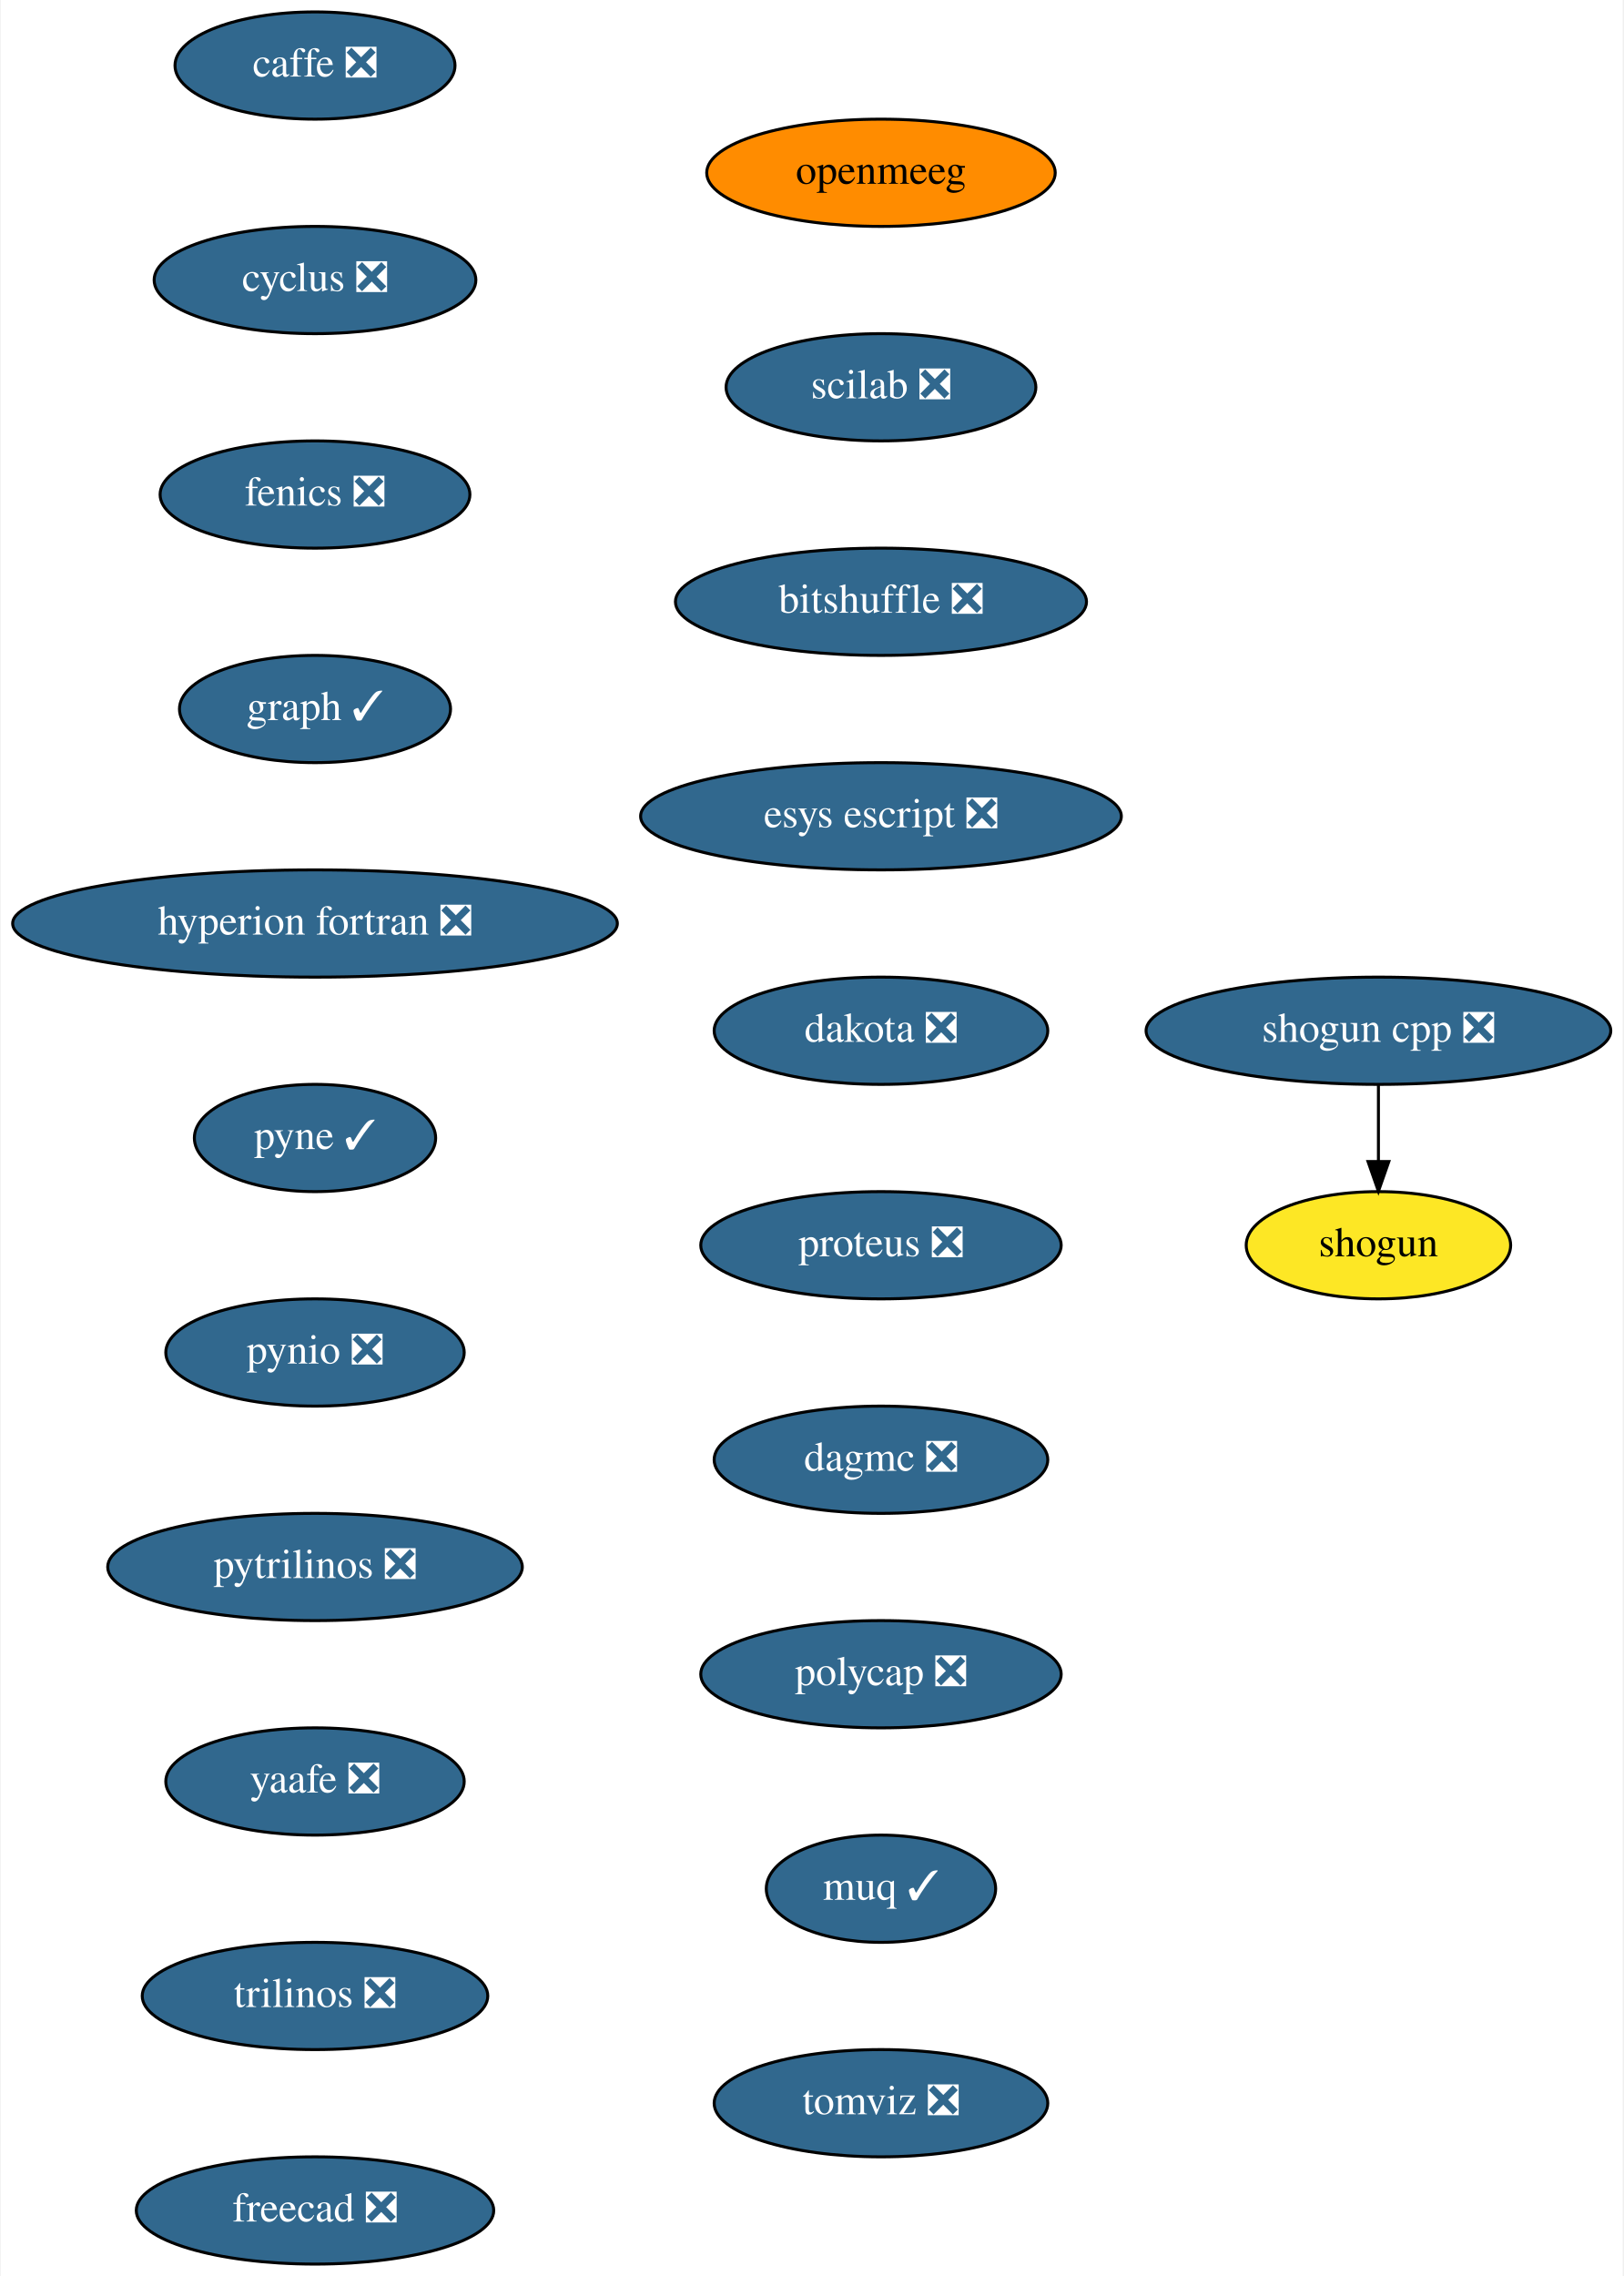
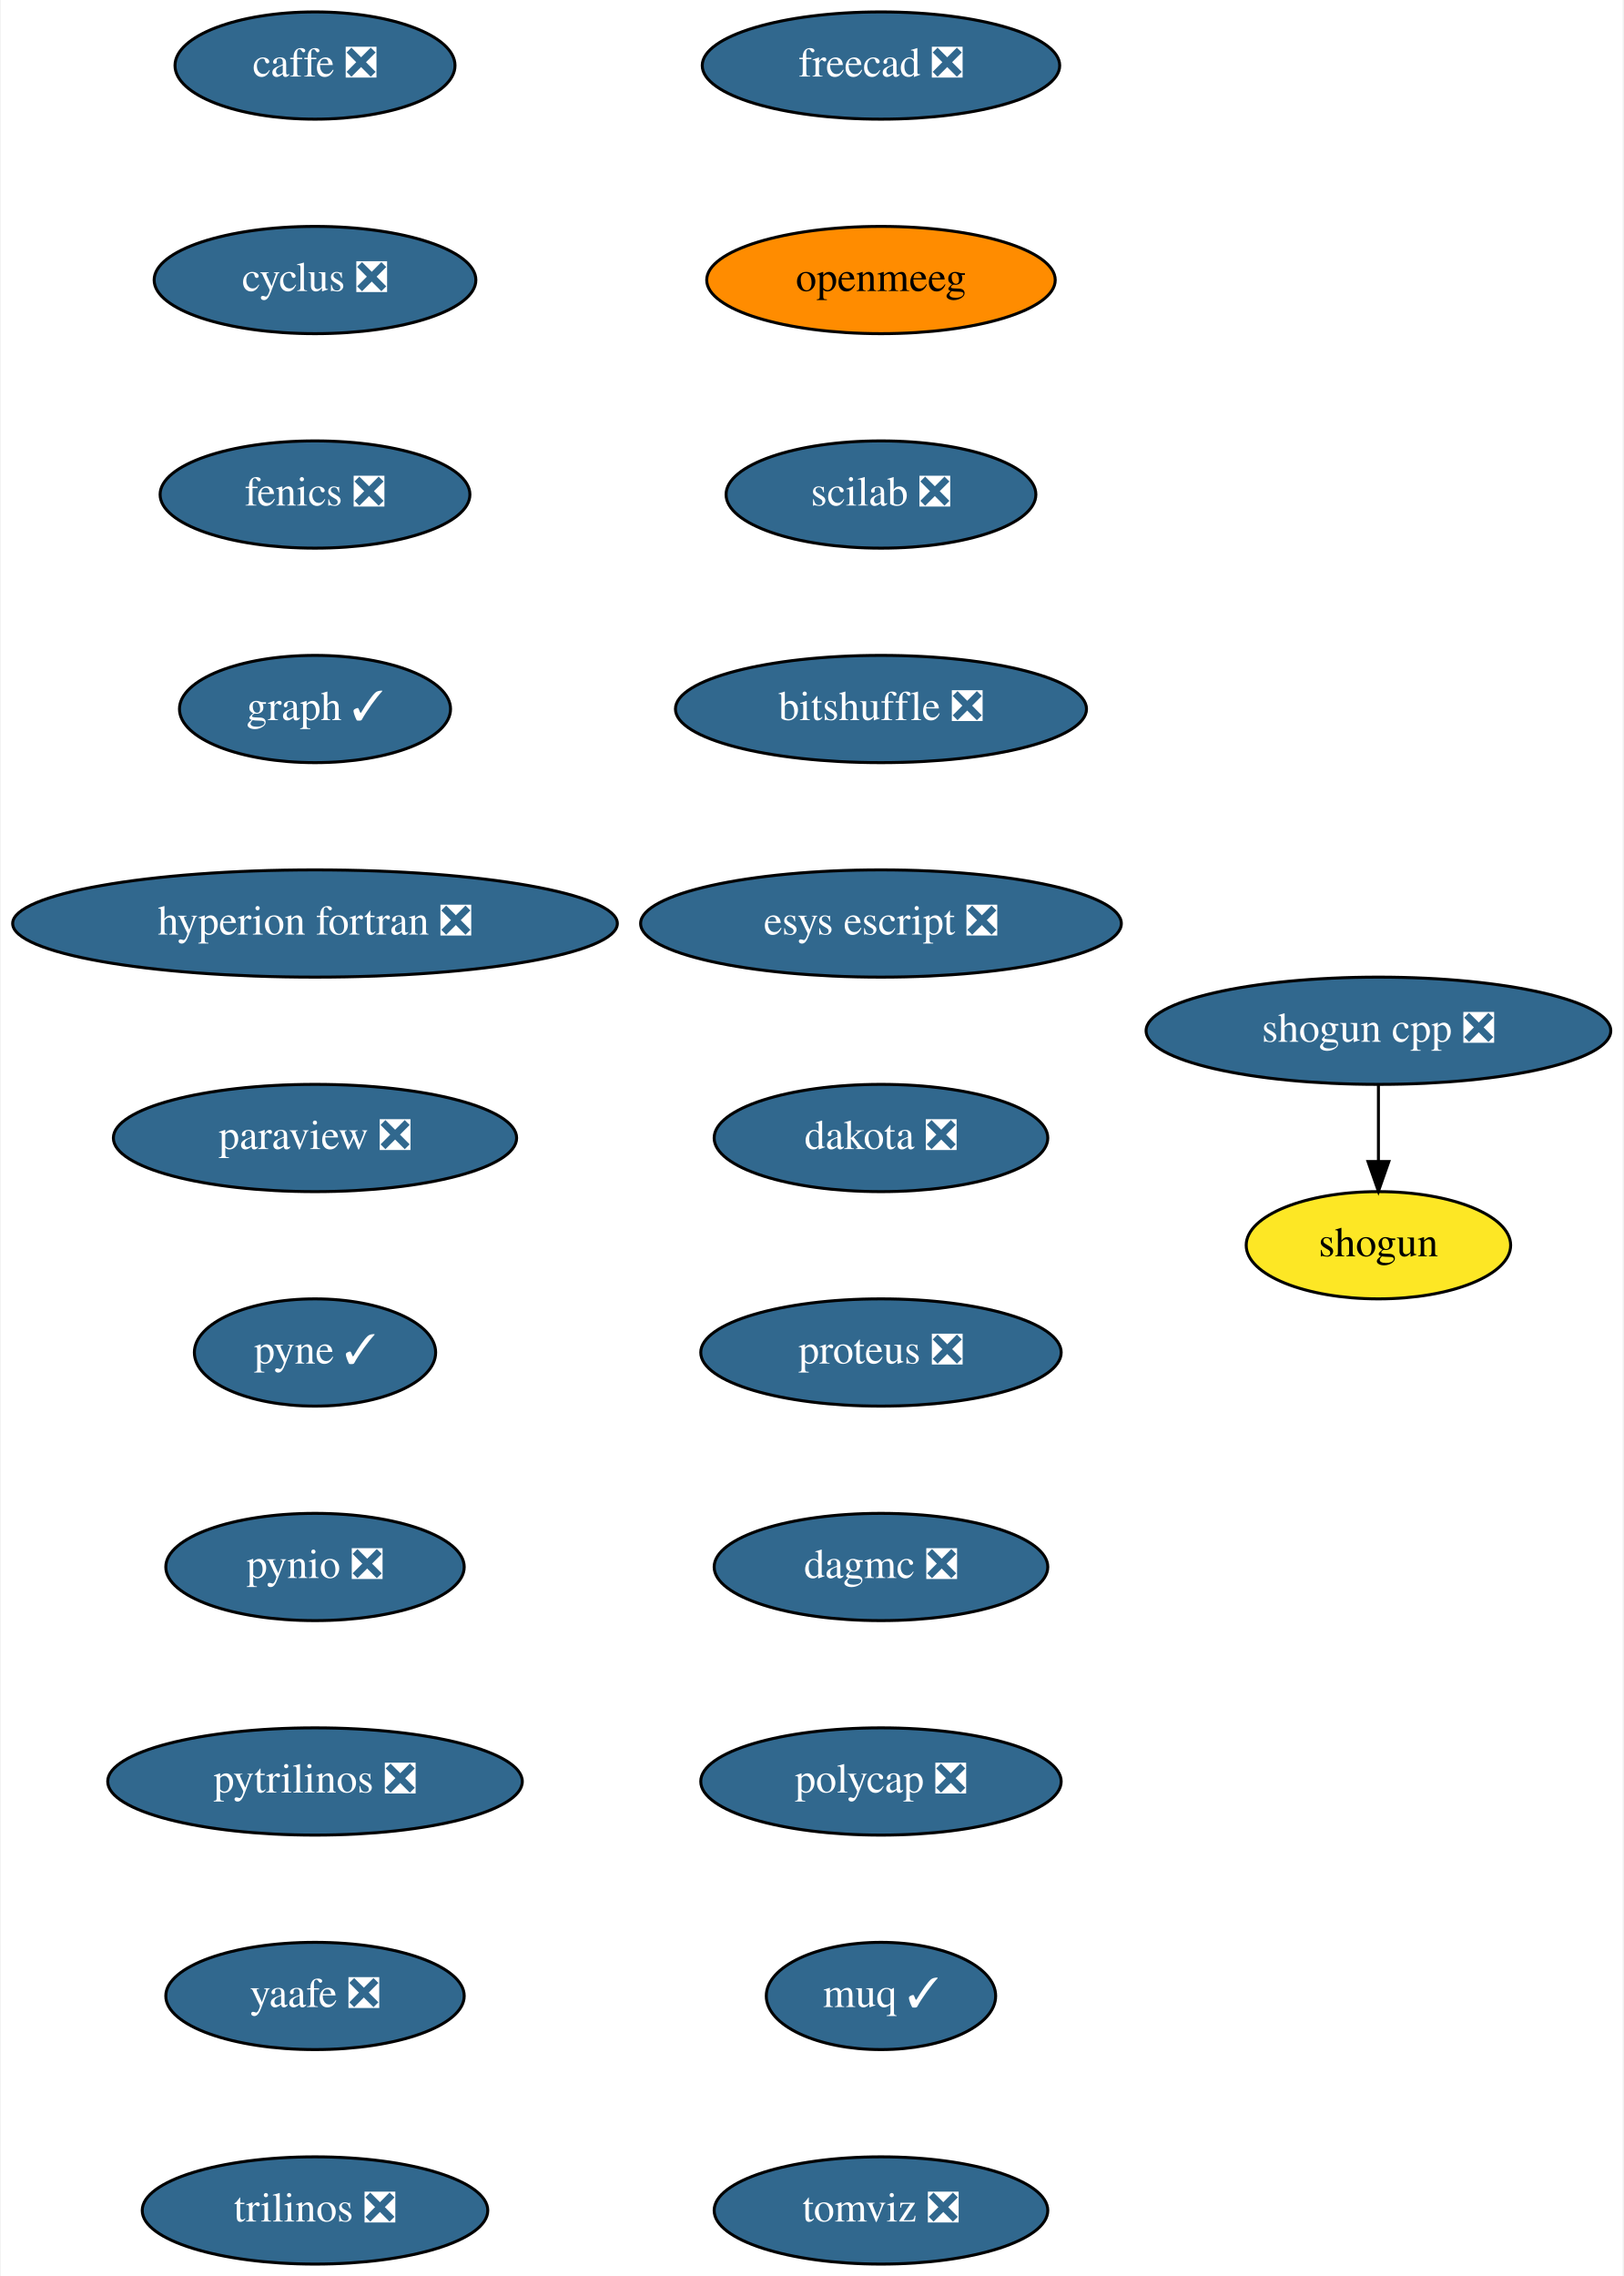
<svg xmlns="http://www.w3.org/2000/svg" xmlns:xlink="http://www.w3.org/1999/xlink" width="545pt" height="764pt" viewBox="0.00 0.00 544.50 764.00">
  <g id="graph0" class="graph" transform="scale(1 1) rotate(0) translate(4 760)">
    <polygon fill="white" stroke="transparent" points="-4,4 -4,-760 540.5,-760 540.5,4 -4,4" />
    <g id="node1" class="node">
      <g id="a_node1">
        <a xlink:href="https://github.com/conda-forge/caffe-feedstock/pull/72" xlink:title="caffe ❎">
          <ellipse fill="#31688e" stroke="black" cx="101.5" cy="-738" rx="47" ry="18" />
          <text text-anchor="middle" x="101.5" y="-734.3" font-family="Times,serif" font-size="14.00" fill="white">caffe ❎</text>
        </a>
      </g>
    </g>
    <g id="node2" class="node">
      <g id="a_node2">
        <a xlink:href="https://github.com/conda-forge/cyclus-feedstock/pull/63" xlink:title="cyclus ❎">
          <ellipse fill="#31688e" stroke="black" cx="101.5" cy="-666" rx="54" ry="18" />
          <text text-anchor="middle" x="101.5" y="-662.3" font-family="Times,serif" font-size="14.00" fill="white">cyclus ❎</text>
        </a>
      </g>
    </g>
    <g id="node3" class="node">
      <g id="a_node3">
        <a xlink:href="https://github.com/conda-forge/fenics-feedstock/pull/151" xlink:title="fenics ❎">
          <ellipse fill="#31688e" stroke="black" cx="101.5" cy="-594" rx="52" ry="18" />
          <text text-anchor="middle" x="101.5" y="-590.3" font-family="Times,serif" font-size="14.00" fill="white">fenics ❎</text>
        </a>
      </g>
    </g>
    <g id="node4" class="node">
      <g id="a_node4">
        <a xlink:href="https://github.com/conda-forge/graph-feedstock/pull/6" xlink:title="graph ✓">
          <ellipse fill="#31688e" stroke="black" cx="101.5" cy="-522" rx="45.5" ry="18" />
          <text text-anchor="middle" x="101.5" y="-518.3" font-family="Times,serif" font-size="14.00" fill="white">graph ✓</text>
        </a>
      </g>
    </g>
    <g id="node5" class="node">
      <g id="a_node5">
        <a xlink:href="https://github.com/conda-forge/hyperion-fortran-feedstock/pull/20" xlink:title="hyperion fortran ❎">
          <ellipse fill="#31688e" stroke="black" cx="101.5" cy="-450" rx="101.5" ry="18" />
          <text text-anchor="middle" x="101.5" y="-446.3" font-family="Times,serif" font-size="14.00" fill="white">hyperion fortran ❎</text>
        </a>
      </g>
    </g>
    <g id="node6" class="node">
      <g id="a_node6">
-         <a xlink:href="https://github.com/conda-forge/pyne-feedstock/pull/71" xlink:title="pyne ✓">
-           <ellipse fill="#31688e" stroke="black" cx="101.5" cy="-378" rx="40.5" ry="18" />
-           <text text-anchor="middle" x="101.5" y="-374.3" font-family="Times,serif" font-size="14.00" fill="white">pyne ✓</text>
+         <a xlink:href="https://github.com/conda-forge/paraview-feedstock/pull/140" xlink:title="paraview ❎">
+           <ellipse fill="#31688e" stroke="black" cx="101.5" cy="-378" rx="67.69" ry="18" />
+           <text text-anchor="middle" x="101.5" y="-374.3" font-family="Times,serif" font-size="14.00" fill="white">paraview ❎</text>
        </a>
      </g>
    </g>
    <g id="node7" class="node">
      <g id="a_node7">
-         <a xlink:href="https://github.com/conda-forge/pynio-feedstock/pull/108" xlink:title="pynio ❎">
-           <ellipse fill="#31688e" stroke="black" cx="101.5" cy="-306" rx="50.09" ry="18" />
-           <text text-anchor="middle" x="101.5" y="-302.3" font-family="Times,serif" font-size="14.00" fill="white">pynio ❎</text>
+         <a xlink:href="https://github.com/conda-forge/pyne-feedstock/pull/71" xlink:title="pyne ✓">
+           <ellipse fill="#31688e" stroke="black" cx="101.5" cy="-306" rx="40.5" ry="18" />
+           <text text-anchor="middle" x="101.5" y="-302.3" font-family="Times,serif" font-size="14.00" fill="white">pyne ✓</text>
        </a>
      </g>
    </g>
    <g id="node8" class="node">
      <g id="a_node8">
-         <a xlink:href="https://github.com/conda-forge/pytrilinos-feedstock/pull/35" xlink:title="pytrilinos ❎">
-           <ellipse fill="#31688e" stroke="black" cx="101.5" cy="-234" rx="69.59" ry="18" />
-           <text text-anchor="middle" x="101.5" y="-230.3" font-family="Times,serif" font-size="14.00" fill="white">pytrilinos ❎</text>
+         <a xlink:href="https://github.com/conda-forge/pynio-feedstock/pull/108" xlink:title="pynio ❎">
+           <ellipse fill="#31688e" stroke="black" cx="101.5" cy="-234" rx="50.09" ry="18" />
+           <text text-anchor="middle" x="101.5" y="-230.3" font-family="Times,serif" font-size="14.00" fill="white">pynio ❎</text>
        </a>
      </g>
    </g>
    <g id="node9" class="node">
      <g id="a_node9">
-         <a xlink:href="https://github.com/conda-forge/yaafe-feedstock/pull/15" xlink:title="yaafe ❎">
-           <ellipse fill="#31688e" stroke="black" cx="101.5" cy="-162" rx="50.09" ry="18" />
-           <text text-anchor="middle" x="101.5" y="-158.3" font-family="Times,serif" font-size="14.00" fill="white">yaafe ❎</text>
-         </a>
-       </g>
-     </g>
-     <g id="node12" class="node">
-       <g id="a_node12">
-         <a xlink:href="https://github.com/conda-forge/trilinos-feedstock/pull/34" xlink:title="trilinos ❎">
-           <ellipse fill="#31688e" stroke="black" cx="101.5" cy="-90" rx="58" ry="18" />
-           <text text-anchor="middle" x="101.5" y="-86.3" font-family="Times,serif" font-size="14.00" fill="white">trilinos ❎</text>
+         <a xlink:href="https://github.com/conda-forge/pytrilinos-feedstock/pull/35" xlink:title="pytrilinos ❎">
+           <ellipse fill="#31688e" stroke="black" cx="101.5" cy="-162" rx="69.59" ry="18" />
+           <text text-anchor="middle" x="101.5" y="-158.3" font-family="Times,serif" font-size="14.00" fill="white">pytrilinos ❎</text>
        </a>
      </g>
    </g>
    <g id="node10" class="node">
      <g id="a_node10">
+         <a xlink:href="https://github.com/conda-forge/yaafe-feedstock/pull/15" xlink:title="yaafe ❎">
+           <ellipse fill="#31688e" stroke="black" cx="101.5" cy="-90" rx="50.09" ry="18" />
+           <text text-anchor="middle" x="101.5" y="-86.3" font-family="Times,serif" font-size="14.00" fill="white">yaafe ❎</text>
+         </a>
+       </g>
+     </g>
+     <g id="node13" class="node">
+       <g id="a_node13">
+         <a xlink:href="https://github.com/conda-forge/trilinos-feedstock/pull/34" xlink:title="trilinos ❎">
+           <ellipse fill="#31688e" stroke="black" cx="101.5" cy="-18" rx="58" ry="18" />
+           <text text-anchor="middle" x="101.5" y="-14.3" font-family="Times,serif" font-size="14.00" fill="white">trilinos ❎</text>
+         </a>
+       </g>
+     </g>
+     <g id="node11" class="node">
+       <g id="a_node11">
        <a xlink:href="https://github.com/conda-forge/shogun-feedstock" xlink:title="shogun">
          <ellipse fill="#fde725" stroke="black" cx="458.5" cy="-342" rx="44.39" ry="18" />
          <text text-anchor="middle" x="458.5" y="-338.3" font-family="Times,serif" font-size="14.00">shogun</text>
        </a>
      </g>
    </g>
-     <g id="node11" class="node">
-       <g id="a_node11">
+     <g id="node12" class="node">
+       <g id="a_node12">
        <a xlink:href="https://github.com/conda-forge/shogun-cpp-feedstock/pull/47" xlink:title="shogun cpp ❎">
          <ellipse fill="#31688e" stroke="black" cx="458.5" cy="-414" rx="78" ry="18" />
          <text text-anchor="middle" x="458.5" y="-410.3" font-family="Times,serif" font-size="14.00" fill="white">shogun cpp ❎</text>
        </a>
      </g>
    </g>
-     <g id="edge9" class="edge">
+     <g id="edge10" class="edge">
      <path fill="none" stroke="black" d="M458.5,-395.7C458.5,-387.98 458.5,-378.71 458.5,-370.11" />
      <polygon fill="black" stroke="black" points="462,-370.1 458.5,-360.1 455,-370.1 462,-370.1" />
    </g>
-     <g id="node13" class="node">
-       <g id="a_node13">
-         <a xlink:href="https://github.com/conda-forge/freecad-feedstock/pull/60" xlink:title="freecad ❎">
-           <ellipse fill="#31688e" stroke="black" cx="101.5" cy="-18" rx="60" ry="18" />
-           <text text-anchor="middle" x="101.5" y="-14.3" font-family="Times,serif" font-size="14.00" fill="white">freecad ❎</text>
-         </a>
-       </g>
-     </g>
    <g id="node14" class="node">
      <g id="a_node14">
-         <a xlink:href="https://github.com/conda-forge/openmeeg-feedstock" xlink:title="openmeeg">
-           <ellipse fill="#ff8c00" stroke="black" cx="291.5" cy="-702" rx="58.5" ry="18" />
-           <text text-anchor="middle" x="291.5" y="-698.3" font-family="Times,serif" font-size="14.00">openmeeg</text>
+         <a xlink:href="https://github.com/conda-forge/freecad-feedstock/pull/60" xlink:title="freecad ❎">
+           <ellipse fill="#31688e" stroke="black" cx="291.5" cy="-738" rx="60" ry="18" />
+           <text text-anchor="middle" x="291.5" y="-734.3" font-family="Times,serif" font-size="14.00" fill="white">freecad ❎</text>
        </a>
      </g>
    </g>
    <g id="node15" class="node">
      <g id="a_node15">
-         <a xlink:href="https://github.com/conda-forge/scilab-feedstock/pull/25" xlink:title="scilab ❎">
-           <ellipse fill="#31688e" stroke="black" cx="291.5" cy="-630" rx="52" ry="18" />
-           <text text-anchor="middle" x="291.5" y="-626.3" font-family="Times,serif" font-size="14.00" fill="white">scilab ❎</text>
+         <a xlink:href="https://github.com/conda-forge/openmeeg-feedstock" xlink:title="openmeeg">
+           <ellipse fill="#ff8c00" stroke="black" cx="291.5" cy="-666" rx="58.5" ry="18" />
+           <text text-anchor="middle" x="291.5" y="-662.3" font-family="Times,serif" font-size="14.00">openmeeg</text>
        </a>
      </g>
    </g>
    <g id="node16" class="node">
      <g id="a_node16">
-         <a xlink:href="https://github.com/conda-forge/bitshuffle-feedstock/pull/21" xlink:title="bitshuffle ❎">
-           <ellipse fill="#31688e" stroke="black" cx="291.5" cy="-558" rx="69" ry="18" />
-           <text text-anchor="middle" x="291.5" y="-554.3" font-family="Times,serif" font-size="14.00" fill="white">bitshuffle ❎</text>
+         <a xlink:href="https://github.com/conda-forge/scilab-feedstock/pull/25" xlink:title="scilab ❎">
+           <ellipse fill="#31688e" stroke="black" cx="291.5" cy="-594" rx="52" ry="18" />
+           <text text-anchor="middle" x="291.5" y="-590.3" font-family="Times,serif" font-size="14.00" fill="white">scilab ❎</text>
        </a>
      </g>
    </g>
    <g id="node17" class="node">
      <g id="a_node17">
-         <a xlink:href="https://github.com/conda-forge/esys-escript-feedstock/pull/45" xlink:title="esys escript ❎">
-           <ellipse fill="#31688e" stroke="black" cx="291.5" cy="-486" rx="80.69" ry="18" />
-           <text text-anchor="middle" x="291.5" y="-482.3" font-family="Times,serif" font-size="14.00" fill="white">esys escript ❎</text>
+         <a xlink:href="https://github.com/conda-forge/bitshuffle-feedstock/pull/21" xlink:title="bitshuffle ❎">
+           <ellipse fill="#31688e" stroke="black" cx="291.5" cy="-522" rx="69" ry="18" />
+           <text text-anchor="middle" x="291.5" y="-518.3" font-family="Times,serif" font-size="14.00" fill="white">bitshuffle ❎</text>
        </a>
      </g>
    </g>
    <g id="node18" class="node">
      <g id="a_node18">
-         <a xlink:href="https://github.com/conda-forge/dakota-feedstock/pull/28" xlink:title="dakota ❎">
-           <ellipse fill="#31688e" stroke="black" cx="291.5" cy="-414" rx="56" ry="18" />
-           <text text-anchor="middle" x="291.5" y="-410.3" font-family="Times,serif" font-size="14.00" fill="white">dakota ❎</text>
+         <a xlink:href="https://github.com/conda-forge/esys-escript-feedstock/pull/45" xlink:title="esys escript ❎">
+           <ellipse fill="#31688e" stroke="black" cx="291.5" cy="-450" rx="80.69" ry="18" />
+           <text text-anchor="middle" x="291.5" y="-446.3" font-family="Times,serif" font-size="14.00" fill="white">esys escript ❎</text>
        </a>
      </g>
    </g>
    <g id="node19" class="node">
      <g id="a_node19">
-         <a xlink:href="https://github.com/conda-forge/proteus-feedstock/pull/39" xlink:title="proteus ❎">
-           <ellipse fill="#31688e" stroke="black" cx="291.5" cy="-342" rx="60.5" ry="18" />
-           <text text-anchor="middle" x="291.5" y="-338.3" font-family="Times,serif" font-size="14.00" fill="white">proteus ❎</text>
+         <a xlink:href="https://github.com/conda-forge/dakota-feedstock/pull/28" xlink:title="dakota ❎">
+           <ellipse fill="#31688e" stroke="black" cx="291.5" cy="-378" rx="56" ry="18" />
+           <text text-anchor="middle" x="291.5" y="-374.3" font-family="Times,serif" font-size="14.00" fill="white">dakota ❎</text>
        </a>
      </g>
    </g>
    <g id="node20" class="node">
      <g id="a_node20">
-         <a xlink:href="https://github.com/conda-forge/dagmc-feedstock/pull/5" xlink:title="dagmc ❎">
-           <ellipse fill="#31688e" stroke="black" cx="291.5" cy="-270" rx="56" ry="18" />
-           <text text-anchor="middle" x="291.5" y="-266.3" font-family="Times,serif" font-size="14.00" fill="white">dagmc ❎</text>
+         <a xlink:href="https://github.com/conda-forge/proteus-feedstock/pull/39" xlink:title="proteus ❎">
+           <ellipse fill="#31688e" stroke="black" cx="291.5" cy="-306" rx="60.5" ry="18" />
+           <text text-anchor="middle" x="291.5" y="-302.3" font-family="Times,serif" font-size="14.00" fill="white">proteus ❎</text>
        </a>
      </g>
    </g>
    <g id="node21" class="node">
      <g id="a_node21">
-         <a xlink:href="https://github.com/conda-forge/polycap-feedstock/pull/10" xlink:title="polycap ❎">
-           <ellipse fill="#31688e" stroke="black" cx="291.5" cy="-198" rx="60.5" ry="18" />
-           <text text-anchor="middle" x="291.5" y="-194.3" font-family="Times,serif" font-size="14.00" fill="white">polycap ❎</text>
+         <a xlink:href="https://github.com/conda-forge/dagmc-feedstock/pull/5" xlink:title="dagmc ❎">
+           <ellipse fill="#31688e" stroke="black" cx="291.5" cy="-234" rx="56" ry="18" />
+           <text text-anchor="middle" x="291.5" y="-230.3" font-family="Times,serif" font-size="14.00" fill="white">dagmc ❎</text>
        </a>
      </g>
    </g>
    <g id="node22" class="node">
      <g id="a_node22">
-         <a xlink:href="https://github.com/conda-forge/muq-feedstock/pull/18" xlink:title="muq ✓">
-           <ellipse fill="#31688e" stroke="black" cx="291.5" cy="-126" rx="38.5" ry="18" />
-           <text text-anchor="middle" x="291.5" y="-122.3" font-family="Times,serif" font-size="14.00" fill="white">muq ✓</text>
+         <a xlink:href="https://github.com/conda-forge/polycap-feedstock/pull/10" xlink:title="polycap ❎">
+           <ellipse fill="#31688e" stroke="black" cx="291.5" cy="-162" rx="60.5" ry="18" />
+           <text text-anchor="middle" x="291.5" y="-158.3" font-family="Times,serif" font-size="14.00" fill="white">polycap ❎</text>
        </a>
      </g>
    </g>
    <g id="node23" class="node">
      <g id="a_node23">
+         <a xlink:href="https://github.com/conda-forge/muq-feedstock/pull/18" xlink:title="muq ✓">
+           <ellipse fill="#31688e" stroke="black" cx="291.5" cy="-90" rx="38.5" ry="18" />
+           <text text-anchor="middle" x="291.5" y="-86.3" font-family="Times,serif" font-size="14.00" fill="white">muq ✓</text>
+         </a>
+       </g>
+     </g>
+     <g id="node24" class="node">
+       <g id="a_node24">
        <a xlink:href="https://github.com/conda-forge/tomviz-feedstock/pull/16" xlink:title="tomviz ❎">
-           <ellipse fill="#31688e" stroke="black" cx="291.5" cy="-54" rx="56" ry="18" />
-           <text text-anchor="middle" x="291.5" y="-50.3" font-family="Times,serif" font-size="14.00" fill="white">tomviz ❎</text>
+           <ellipse fill="#31688e" stroke="black" cx="291.5" cy="-18" rx="56" ry="18" />
+           <text text-anchor="middle" x="291.5" y="-14.3" font-family="Times,serif" font-size="14.00" fill="white">tomviz ❎</text>
        </a>
      </g>
    </g>
  </g>
</svg>
